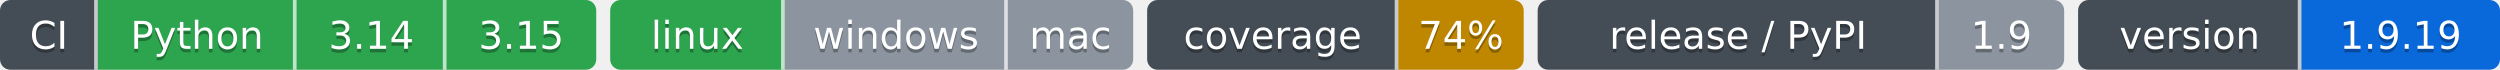
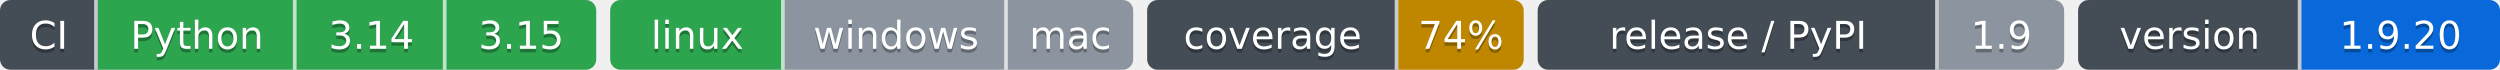
- <svg xmlns="http://www.w3.org/2000/svg" width="717" height="20" role="img" aria-label="Python: CI пройден; 3.14: CI пройден; 3.15: CI пройден; linux: CI пройден; windows: проверка не проводилась; mac: проверка не проводилась; 74%: покрытие 74%; 1.9: выпуск v1.9.0, на PyPI не публикуется; 1.9.19: версия 1.9.19">
-   <clipPath id="z39ee4a4a0">
+ <svg xmlns="http://www.w3.org/2000/svg" width="717" height="20" role="img" aria-label="Python: CI пройден; 3.14: CI пройден; 3.15: CI пройден; linux: CI пройден; windows: проверка не проводилась; mac: проверка не проводилась; 74%: покрытие 74%; 1.9: выпуск v1.9.0, на PyPI не публикуется; 1.9.20: версия 1.9.20">
+   <clipPath id="z390296a20">
    <rect width="171" height="20" rx="3" x="0" />
  </clipPath>
-   <clipPath id="z39ee4a4a1">
+   <clipPath id="z390296a21">
    <rect width="150" height="20" rx="3" x="175" />
  </clipPath>
-   <clipPath id="z39ee4a4a2">
+   <clipPath id="z390296a22">
    <rect width="108" height="20" rx="3" x="329" />
  </clipPath>
-   <clipPath id="z39ee4a4a3">
+   <clipPath id="z390296a23">
    <rect width="151" height="20" rx="3" x="441" />
  </clipPath>
-   <clipPath id="z39ee4a4a4">
+   <clipPath id="z390296a24">
    <rect width="121" height="20" rx="3" x="596" />
  </clipPath>
  <g>
-     <rect x="0" width="28" height="20" fill="#444d56" clip-path="url(#z39ee4a4a0)" />
-     <rect x="28" width="57" height="20" fill="#2da44e" clip-path="url(#z39ee4a4a0)" />
-     <rect x="85" width="43" height="20" fill="#2da44e" clip-path="url(#z39ee4a4a0)" />
-     <rect x="128" width="43" height="20" fill="#2da44e" clip-path="url(#z39ee4a4a0)" />
-     <rect x="175" width="50" height="20" fill="#2da44e" clip-path="url(#z39ee4a4a1)" />
-     <rect x="225" width="64" height="20" fill="#8c959f" clip-path="url(#z39ee4a4a1)" />
-     <rect x="289" width="36" height="20" fill="#8c959f" clip-path="url(#z39ee4a4a1)" />
-     <rect x="329" width="72" height="20" fill="#444d56" clip-path="url(#z39ee4a4a2)" />
-     <rect x="401" width="36" height="20" fill="#bf8700" clip-path="url(#z39ee4a4a2)" />
-     <rect x="441" width="115" height="20" fill="#444d56" clip-path="url(#z39ee4a4a3)" />
-     <rect x="556" width="36" height="20" fill="#8c959f" clip-path="url(#z39ee4a4a3)" />
-     <rect x="596" width="64" height="20" fill="#444d56" clip-path="url(#z39ee4a4a4)" />
-     <rect x="660" width="57" height="20" fill="#0969da" clip-path="url(#z39ee4a4a4)" />
+     <rect x="0" width="28" height="20" fill="#444d56" clip-path="url(#z390296a20)" />
+     <rect x="28" width="57" height="20" fill="#2da44e" clip-path="url(#z390296a20)" />
+     <rect x="85" width="43" height="20" fill="#2da44e" clip-path="url(#z390296a20)" />
+     <rect x="128" width="43" height="20" fill="#2da44e" clip-path="url(#z390296a20)" />
+     <rect x="175" width="50" height="20" fill="#2da44e" clip-path="url(#z390296a21)" />
+     <rect x="225" width="64" height="20" fill="#8c959f" clip-path="url(#z390296a21)" />
+     <rect x="289" width="36" height="20" fill="#8c959f" clip-path="url(#z390296a21)" />
+     <rect x="329" width="72" height="20" fill="#444d56" clip-path="url(#z390296a22)" />
+     <rect x="401" width="36" height="20" fill="#bf8700" clip-path="url(#z390296a22)" />
+     <rect x="441" width="115" height="20" fill="#444d56" clip-path="url(#z390296a23)" />
+     <rect x="556" width="36" height="20" fill="#8c959f" clip-path="url(#z390296a23)" />
+     <rect x="596" width="64" height="20" fill="#444d56" clip-path="url(#z390296a24)" />
+     <rect x="660" width="57" height="20" fill="#0969da" clip-path="url(#z390296a24)" />
    <rect x="27" width="1" height="20" fill="#fff" fill-opacity=".7" />
    <rect x="84" width="1" height="20" fill="#fff" fill-opacity=".7" />
    <rect x="127" width="1" height="20" fill="#fff" fill-opacity=".7" />
    <rect x="224" width="1" height="20" fill="#fff" fill-opacity=".7" />
    <rect x="288" width="1" height="20" fill="#fff" fill-opacity=".7" />
    <rect x="400" width="1" height="20" fill="#fff" fill-opacity=".7" />
    <rect x="555" width="1" height="20" fill="#fff" fill-opacity=".7" />
    <rect x="659" width="1" height="20" fill="#fff" fill-opacity=".7" />
  </g>
  <g fill="#fff" text-anchor="middle" font-family="Verdana,Geneva,DejaVu Sans,sans-serif" font-size="11">
    <text x="14.0" y="15" fill="#010101" fill-opacity=".3">CI</text>
    <text x="14.0" y="14">CI</text>
    <text x="56.5" y="15" fill="#010101" fill-opacity=".3">Python</text>
    <text x="56.5" y="14">Python</text>
    <text x="106.5" y="15" fill="#010101" fill-opacity=".3">3.14</text>
    <text x="106.5" y="14">3.14</text>
    <text x="149.5" y="15" fill="#010101" fill-opacity=".3">3.15</text>
    <text x="149.5" y="14">3.15</text>
    <text x="200.0" y="15" fill="#010101" fill-opacity=".3">linux</text>
    <text x="200.0" y="14">linux</text>
    <text x="257.0" y="15" fill="#010101" fill-opacity=".3">windows</text>
    <text x="257.0" y="14">windows</text>
    <text x="307.0" y="15" fill="#010101" fill-opacity=".3">mac</text>
    <text x="307.0" y="14">mac</text>
    <text x="365.0" y="15" fill="#010101" fill-opacity=".3">coverage</text>
    <text x="365.0" y="14">coverage</text>
    <text x="419.0" y="15" fill="#010101" fill-opacity=".3">74%</text>
    <text x="419.0" y="14">74%</text>
    <text x="498.5" y="15" fill="#010101" fill-opacity=".3">release / PyPI</text>
    <text x="498.5" y="14">release / PyPI</text>
    <text x="574.0" y="15" fill="#010101" fill-opacity=".3">1.9</text>
    <text x="574.0" y="14">1.9</text>
    <text x="628.0" y="15" fill="#010101" fill-opacity=".3">version</text>
    <text x="628.0" y="14">version</text>
-     <text x="688.5" y="15" fill="#010101" fill-opacity=".3">1.9.19</text>
-     <text x="688.5" y="14">1.9.19</text>
+     <text x="688.5" y="15" fill="#010101" fill-opacity=".3">1.9.20</text>
+     <text x="688.5" y="14">1.9.20</text>
  </g>
</svg>
